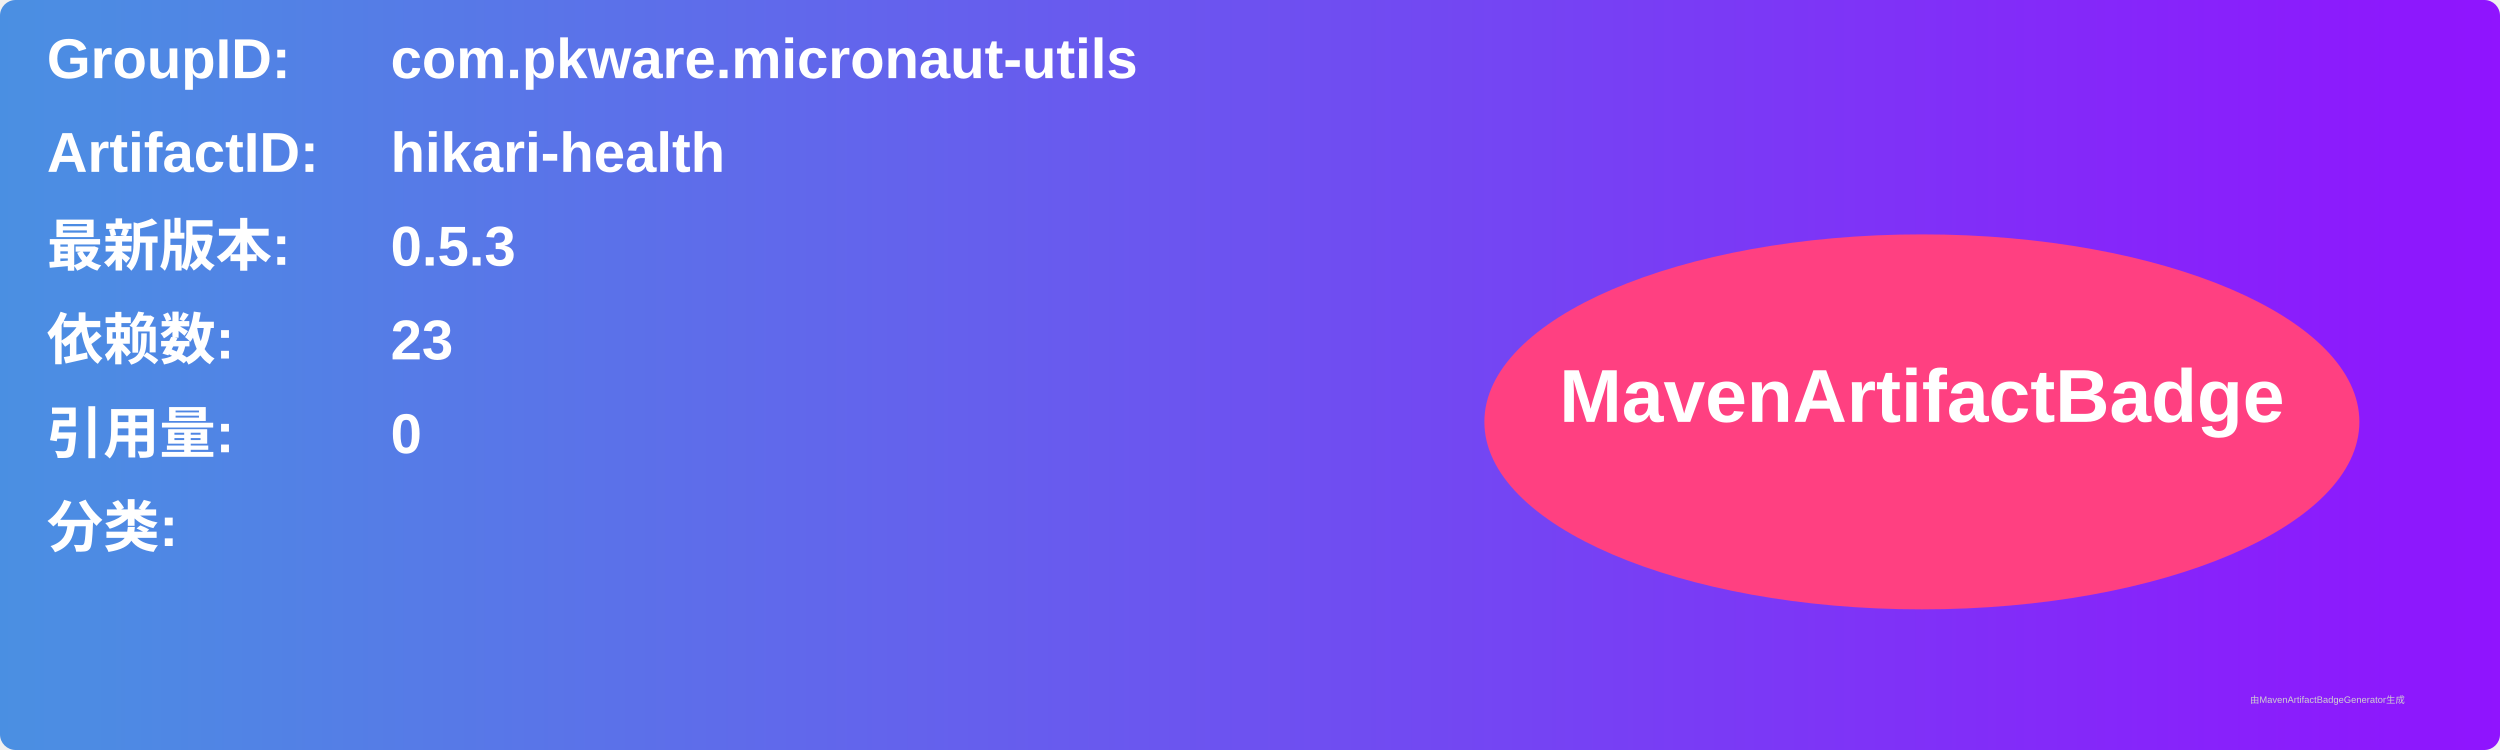
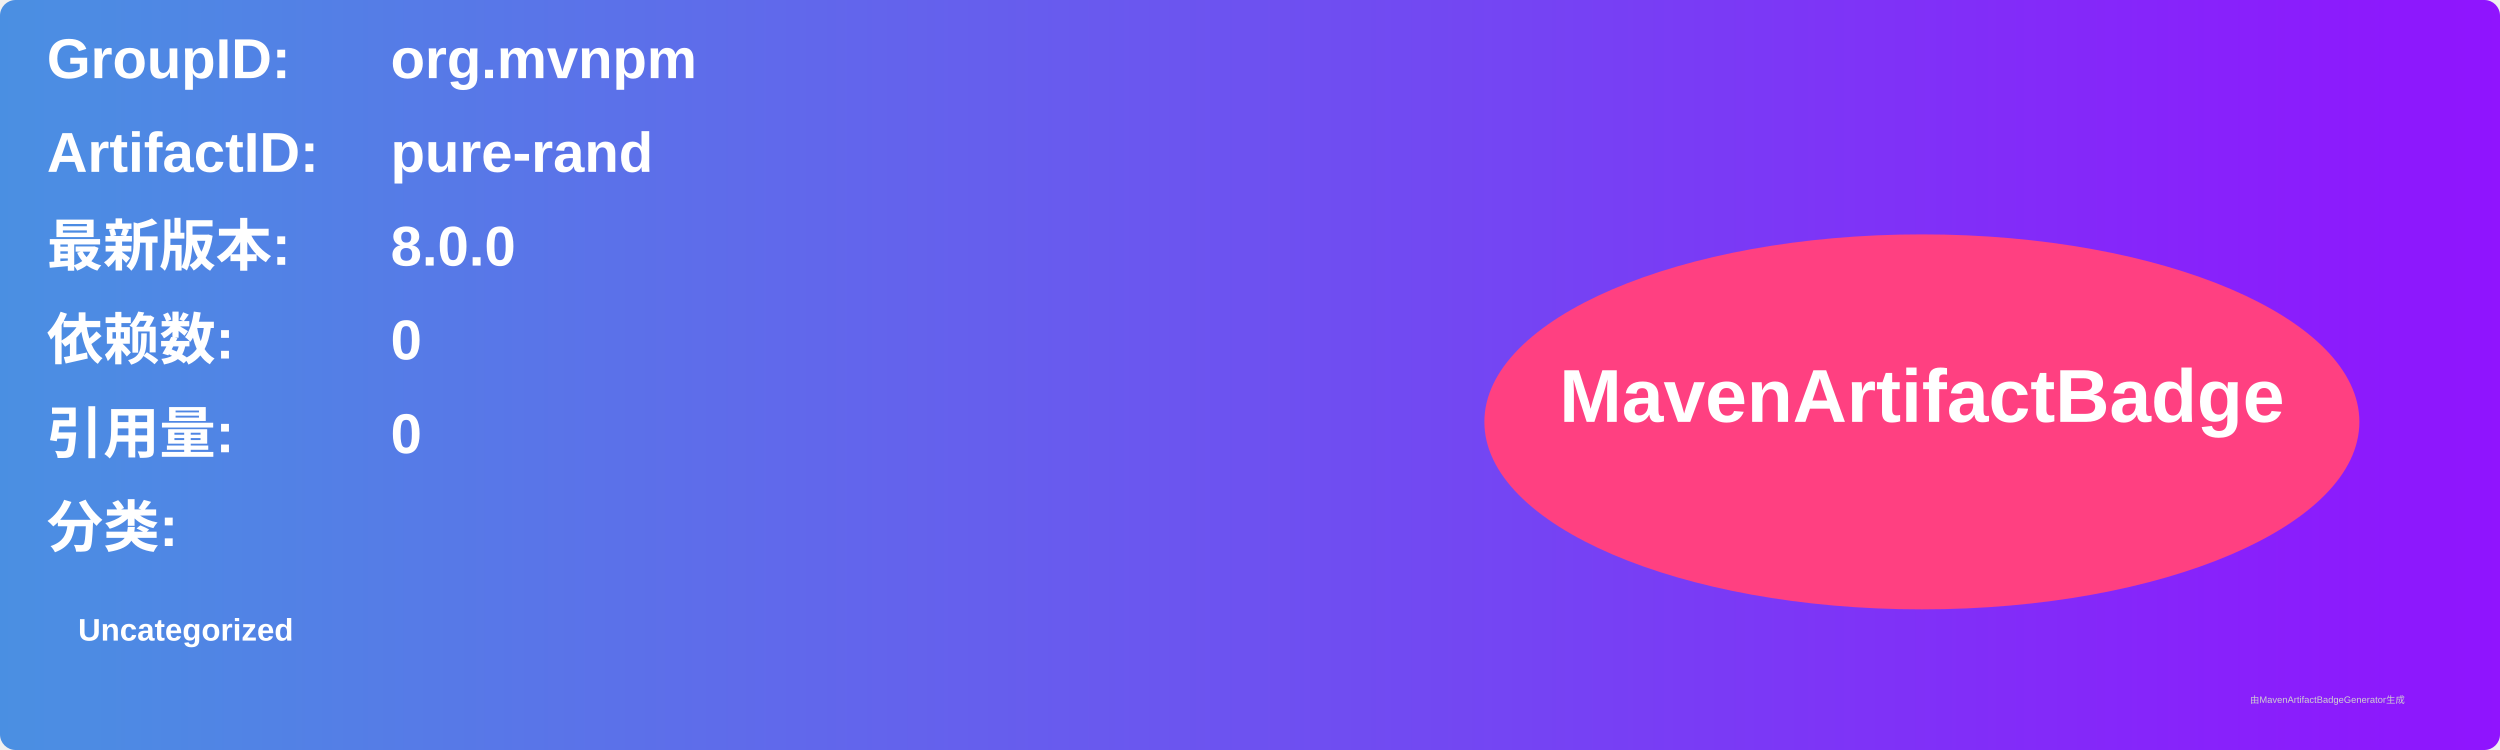
<svg xmlns="http://www.w3.org/2000/svg" width="800" height="240" viewBox="0 0 800 240">
  <linearGradient id="grad" x1="0%" y1="0%" x2="100%" y2="0%">
    <stop offset="0%" stop-color="#4a90e2" />
    <stop offset="100%" stop-color="#9013fe" />
  </linearGradient>
  <rect width="100%" height="100%" rx="5" ry="5" fill="url(#grad)" />
  <g transform="translate(15, 15)">
    <text x="0" y="10" font-family="Arial" font-size="18" fill="white" font-weight="bold" width="260">GroupID:</text>
-     <text x="110" y="10" font-family="Arial" font-size="18" fill="white" font-weight="bold" width="460">com.pkware.micronaut-utils</text>
+     <text x="110" y="10" font-family="Arial" font-size="18" fill="white" font-weight="bold" width="460">org.mvnpm</text>
    <text x="0" y="40" font-family="Arial" font-size="18" fill="white" font-weight="bold" width="260">ArtifactID:</text>
-     <text x="110" y="40" font-family="Arial" font-size="18" fill="white" font-weight="bold" width="460">hikari-health</text>
+     <text x="110" y="40" font-family="Arial" font-size="18" fill="white" font-weight="bold" width="460">pure-rand</text>
    <text x="0" y="70" font-family="Arial" font-size="18" fill="white" font-weight="bold">最新版本:</text>
    <text x="110" y="70" font-family="Arial" font-size="18" fill="white" font-weight="bold">
-       <tspan font-weight="bold">0.5.3</tspan>
+       <tspan font-weight="bold">8.0.0</tspan>
    </text>
    <text x="0" y="100" font-family="Arial" font-size="18" fill="white" font-weight="bold">依赖数: </text>
    <text x="110" y="100" font-family="Arial" font-size="18" fill="white">
-       <tspan font-weight="bold">23</tspan>
+       <tspan font-weight="bold">0</tspan>
    </text>
    <text x="0" y="130" font-family="Arial" font-size="18" fill="white" font-weight="bold">引用量: </text>
    <text x="110" y="130" font-family="Arial" font-size="18" fill="white">
      <tspan font-weight="bold">0</tspan>
    </text>
    <text x="0" y="160" font-family="Arial" font-size="18" fill="white" font-weight="bold">分类:</text>
    <text x="10" y="190" font-family="Arial" font-size="10" fill="white">
-       <tspan font-weight="bold" />
+       <tspan font-weight="bold">Uncategorized</tspan>
    </text>
    <ellipse cx="600" cy="120" rx="140" ry="60" fill="#ff4081" />
    <text x="600" y="120" text-anchor="middle" font-family="Arial" font-size="24" fill="white" font-weight="bold">MavenArtifactBadge</text>
  </g>
  <text x="720" y="225" font-family="Arial" font-size="3" fill="#d0d0d0">由MavenArtifactBadgeGenerator生成</text>
</svg>
